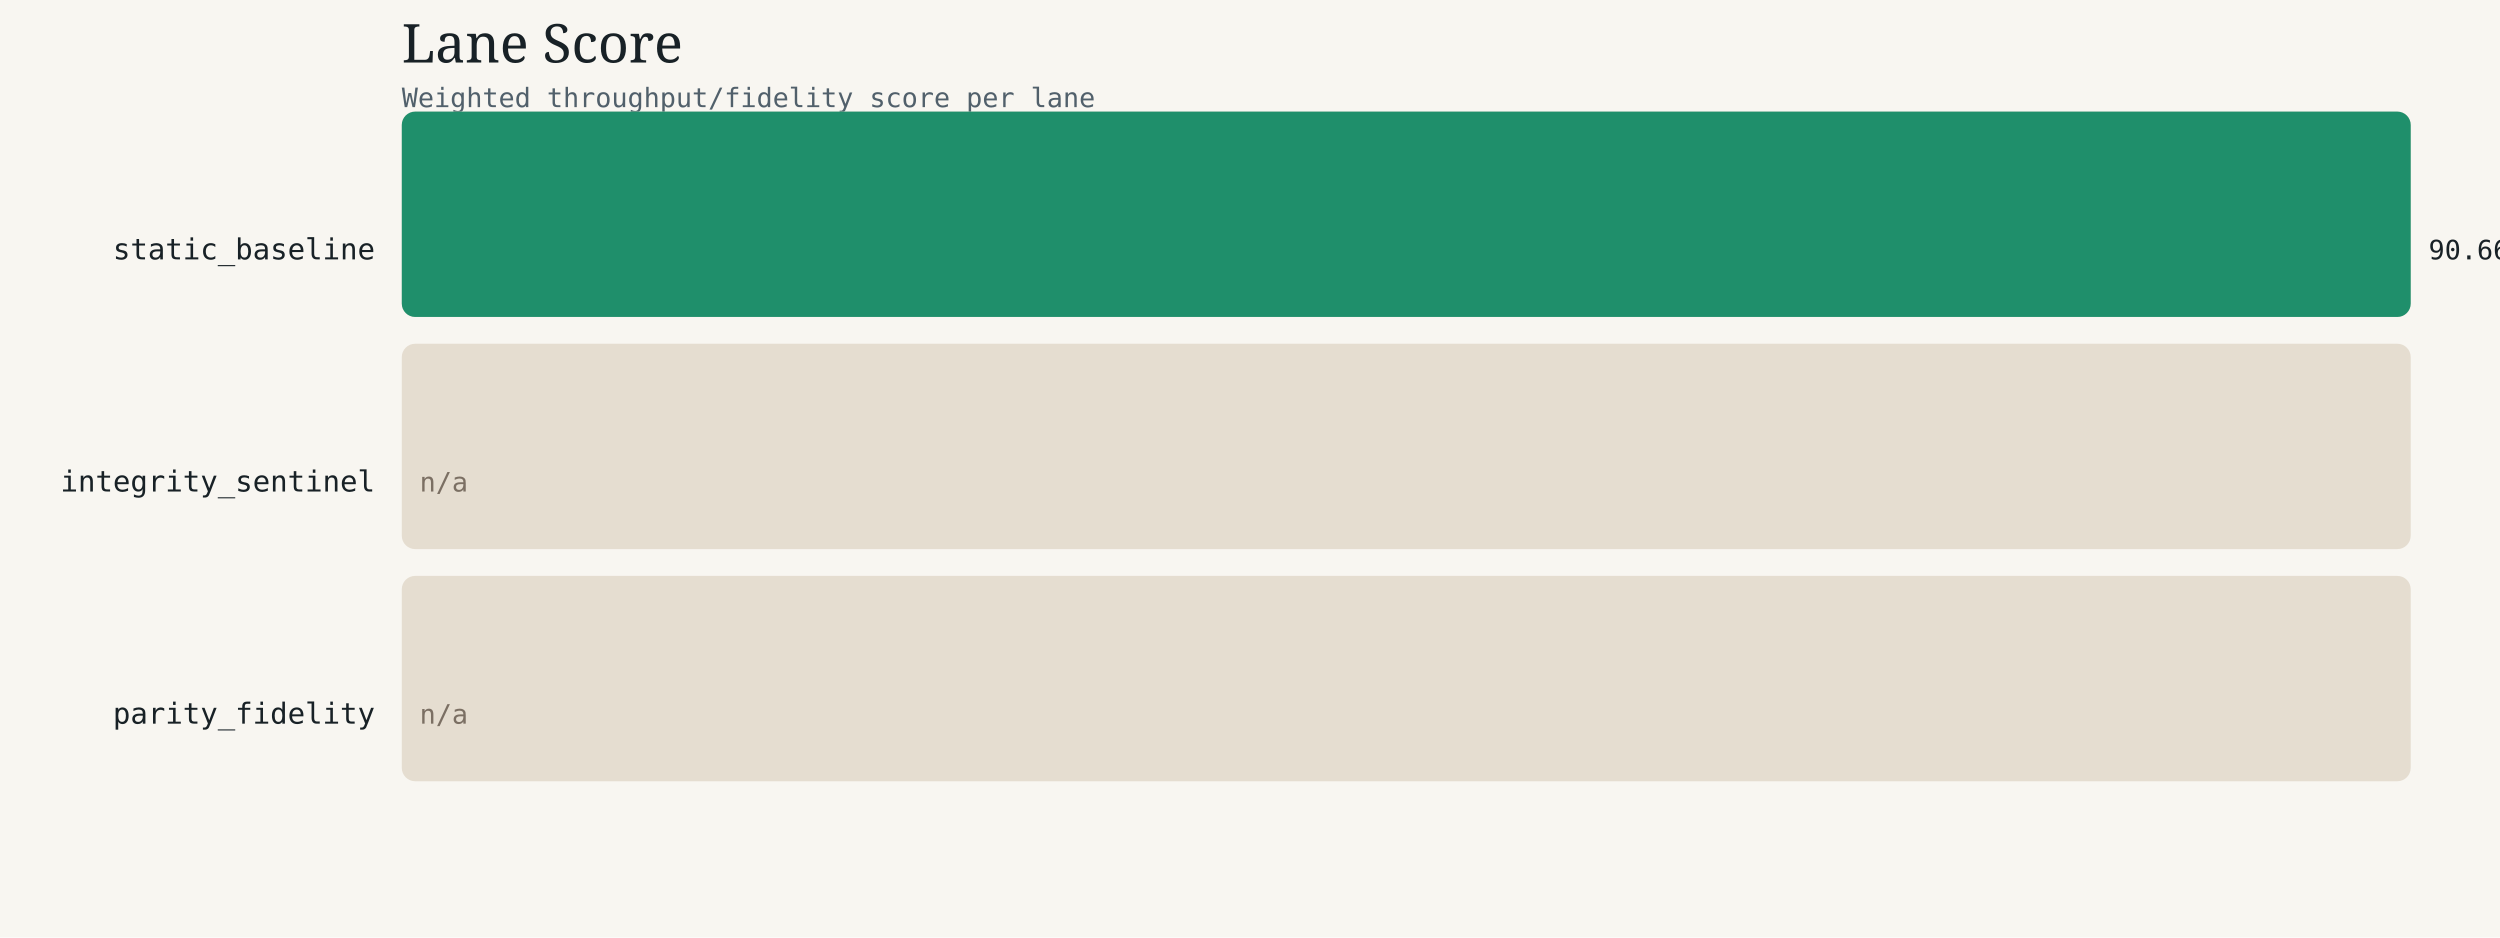
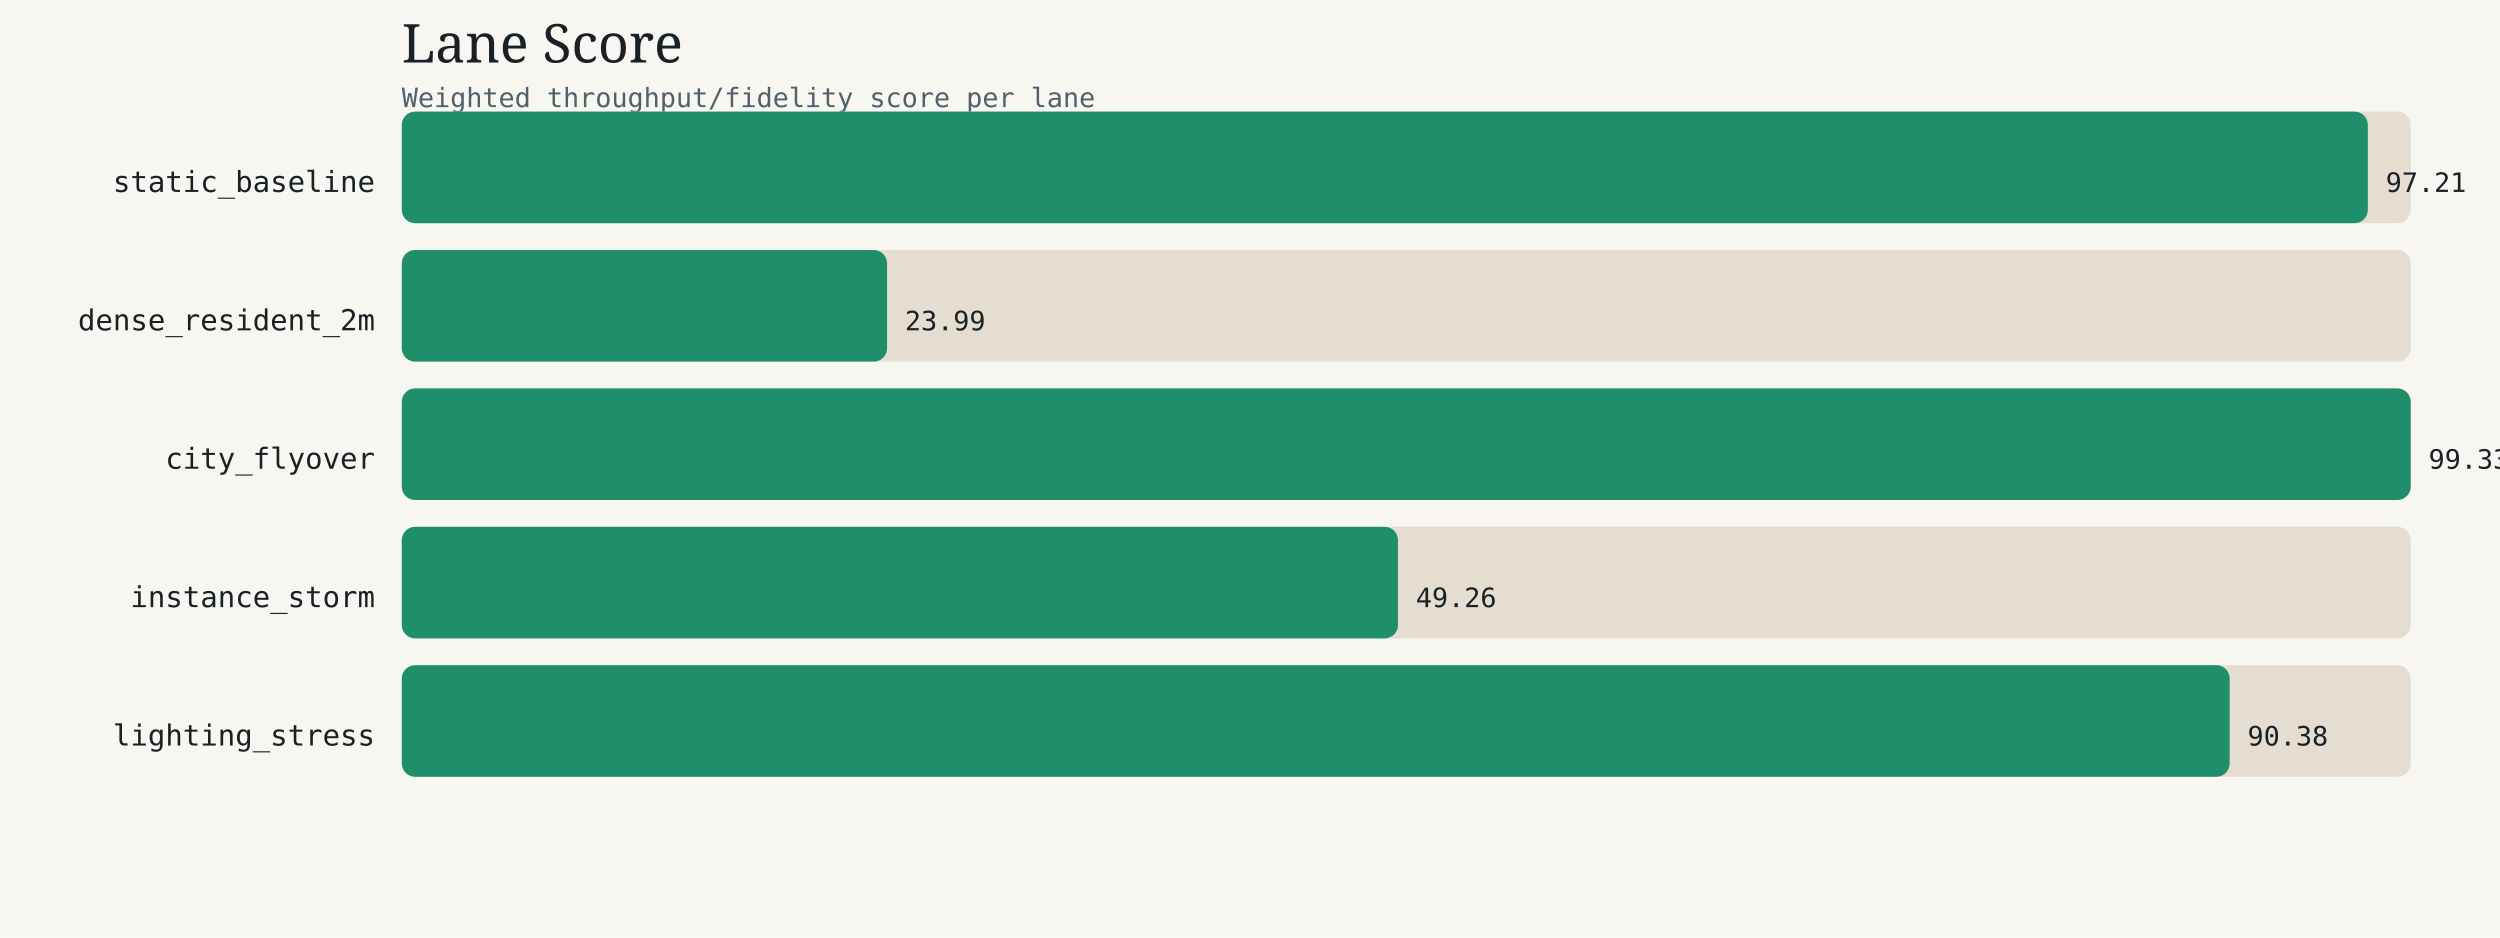
<svg xmlns="http://www.w3.org/2000/svg" width="1120" height="420" viewBox="0 0 1120 420">
  <rect width="1120" height="420" fill="#f8f6f1" />
  <text x="180" y="28" font-family="Georgia, serif" font-size="24" fill="#182126">Lane Score</text>
  <text x="180" y="48" font-family="Menlo, Consolas, monospace" font-size="12" fill="#51606b">Weighted throughput/fidelity score per lane</text>
-   <text x="168" y="116.2" text-anchor="end" font-family="Menlo, Consolas, monospace" font-size="13" fill="#182126">static_baseline</text>
-   <rect x="180" y="50" width="900" height="92" fill="#e5ddd0" rx="6" ry="6" />
-   <rect x="180" y="50" width="900.0" height="92" fill="#1f8f6b" rx="6" ry="6" />
-   <text x="1088.0" y="116.2" font-family="Menlo, Consolas, monospace" font-size="12" fill="#182126">90.66</text>
-   <text x="168" y="220.2" text-anchor="end" font-family="Menlo, Consolas, monospace" font-size="13" fill="#182126">integrity_sentinel</text>
-   <rect x="180" y="154" width="900" height="92" fill="#e5ddd0" rx="6" ry="6" />
-   <text x="188" y="220.2" font-family="Menlo, Consolas, monospace" font-size="12" fill="#7b6f63">n/a</text>
-   <text x="168" y="324.2" text-anchor="end" font-family="Menlo, Consolas, monospace" font-size="13" fill="#182126">parity_fidelity</text>
-   <rect x="180" y="258" width="900" height="92" fill="#e5ddd0" rx="6" ry="6" />
-   <text x="188" y="324.2" font-family="Menlo, Consolas, monospace" font-size="12" fill="#7b6f63">n/a</text>
+   <text x="168" y="86.0" text-anchor="end" font-family="Menlo, Consolas, monospace" font-size="13" fill="#182126">static_baseline</text>
+   <rect x="180" y="50" width="900" height="50" fill="#e5ddd0" rx="6" ry="6" />
+   <rect x="180" y="50" width="880.8" height="50" fill="#1f8f6b" rx="6" ry="6" />
+   <text x="1068.8" y="86.0" font-family="Menlo, Consolas, monospace" font-size="12" fill="#182126">97.21</text>
+   <text x="168" y="148.0" text-anchor="end" font-family="Menlo, Consolas, monospace" font-size="13" fill="#182126">dense_resident_2m</text>
+   <rect x="180" y="112" width="900" height="50" fill="#e5ddd0" rx="6" ry="6" />
+   <rect x="180" y="112" width="217.4" height="50" fill="#1f8f6b" rx="6" ry="6" />
+   <text x="405.4" y="148.0" font-family="Menlo, Consolas, monospace" font-size="12" fill="#182126">23.99</text>
+   <text x="168" y="210.0" text-anchor="end" font-family="Menlo, Consolas, monospace" font-size="13" fill="#182126">city_flyover</text>
+   <rect x="180" y="174" width="900" height="50" fill="#e5ddd0" rx="6" ry="6" />
+   <rect x="180" y="174" width="900.0" height="50" fill="#1f8f6b" rx="6" ry="6" />
+   <text x="1088.0" y="210.0" font-family="Menlo, Consolas, monospace" font-size="12" fill="#182126">99.33</text>
+   <text x="168" y="272.0" text-anchor="end" font-family="Menlo, Consolas, monospace" font-size="13" fill="#182126">instance_storm</text>
+   <rect x="180" y="236" width="900" height="50" fill="#e5ddd0" rx="6" ry="6" />
+   <rect x="180" y="236" width="446.3" height="50" fill="#1f8f6b" rx="6" ry="6" />
+   <text x="634.3" y="272.0" font-family="Menlo, Consolas, monospace" font-size="12" fill="#182126">49.26</text>
+   <text x="168" y="334.0" text-anchor="end" font-family="Menlo, Consolas, monospace" font-size="13" fill="#182126">lighting_stress</text>
+   <rect x="180" y="298" width="900" height="50" fill="#e5ddd0" rx="6" ry="6" />
+   <rect x="180" y="298" width="818.9" height="50" fill="#1f8f6b" rx="6" ry="6" />
+   <text x="1006.9" y="334.0" font-family="Menlo, Consolas, monospace" font-size="12" fill="#182126">90.38</text>
</svg>
